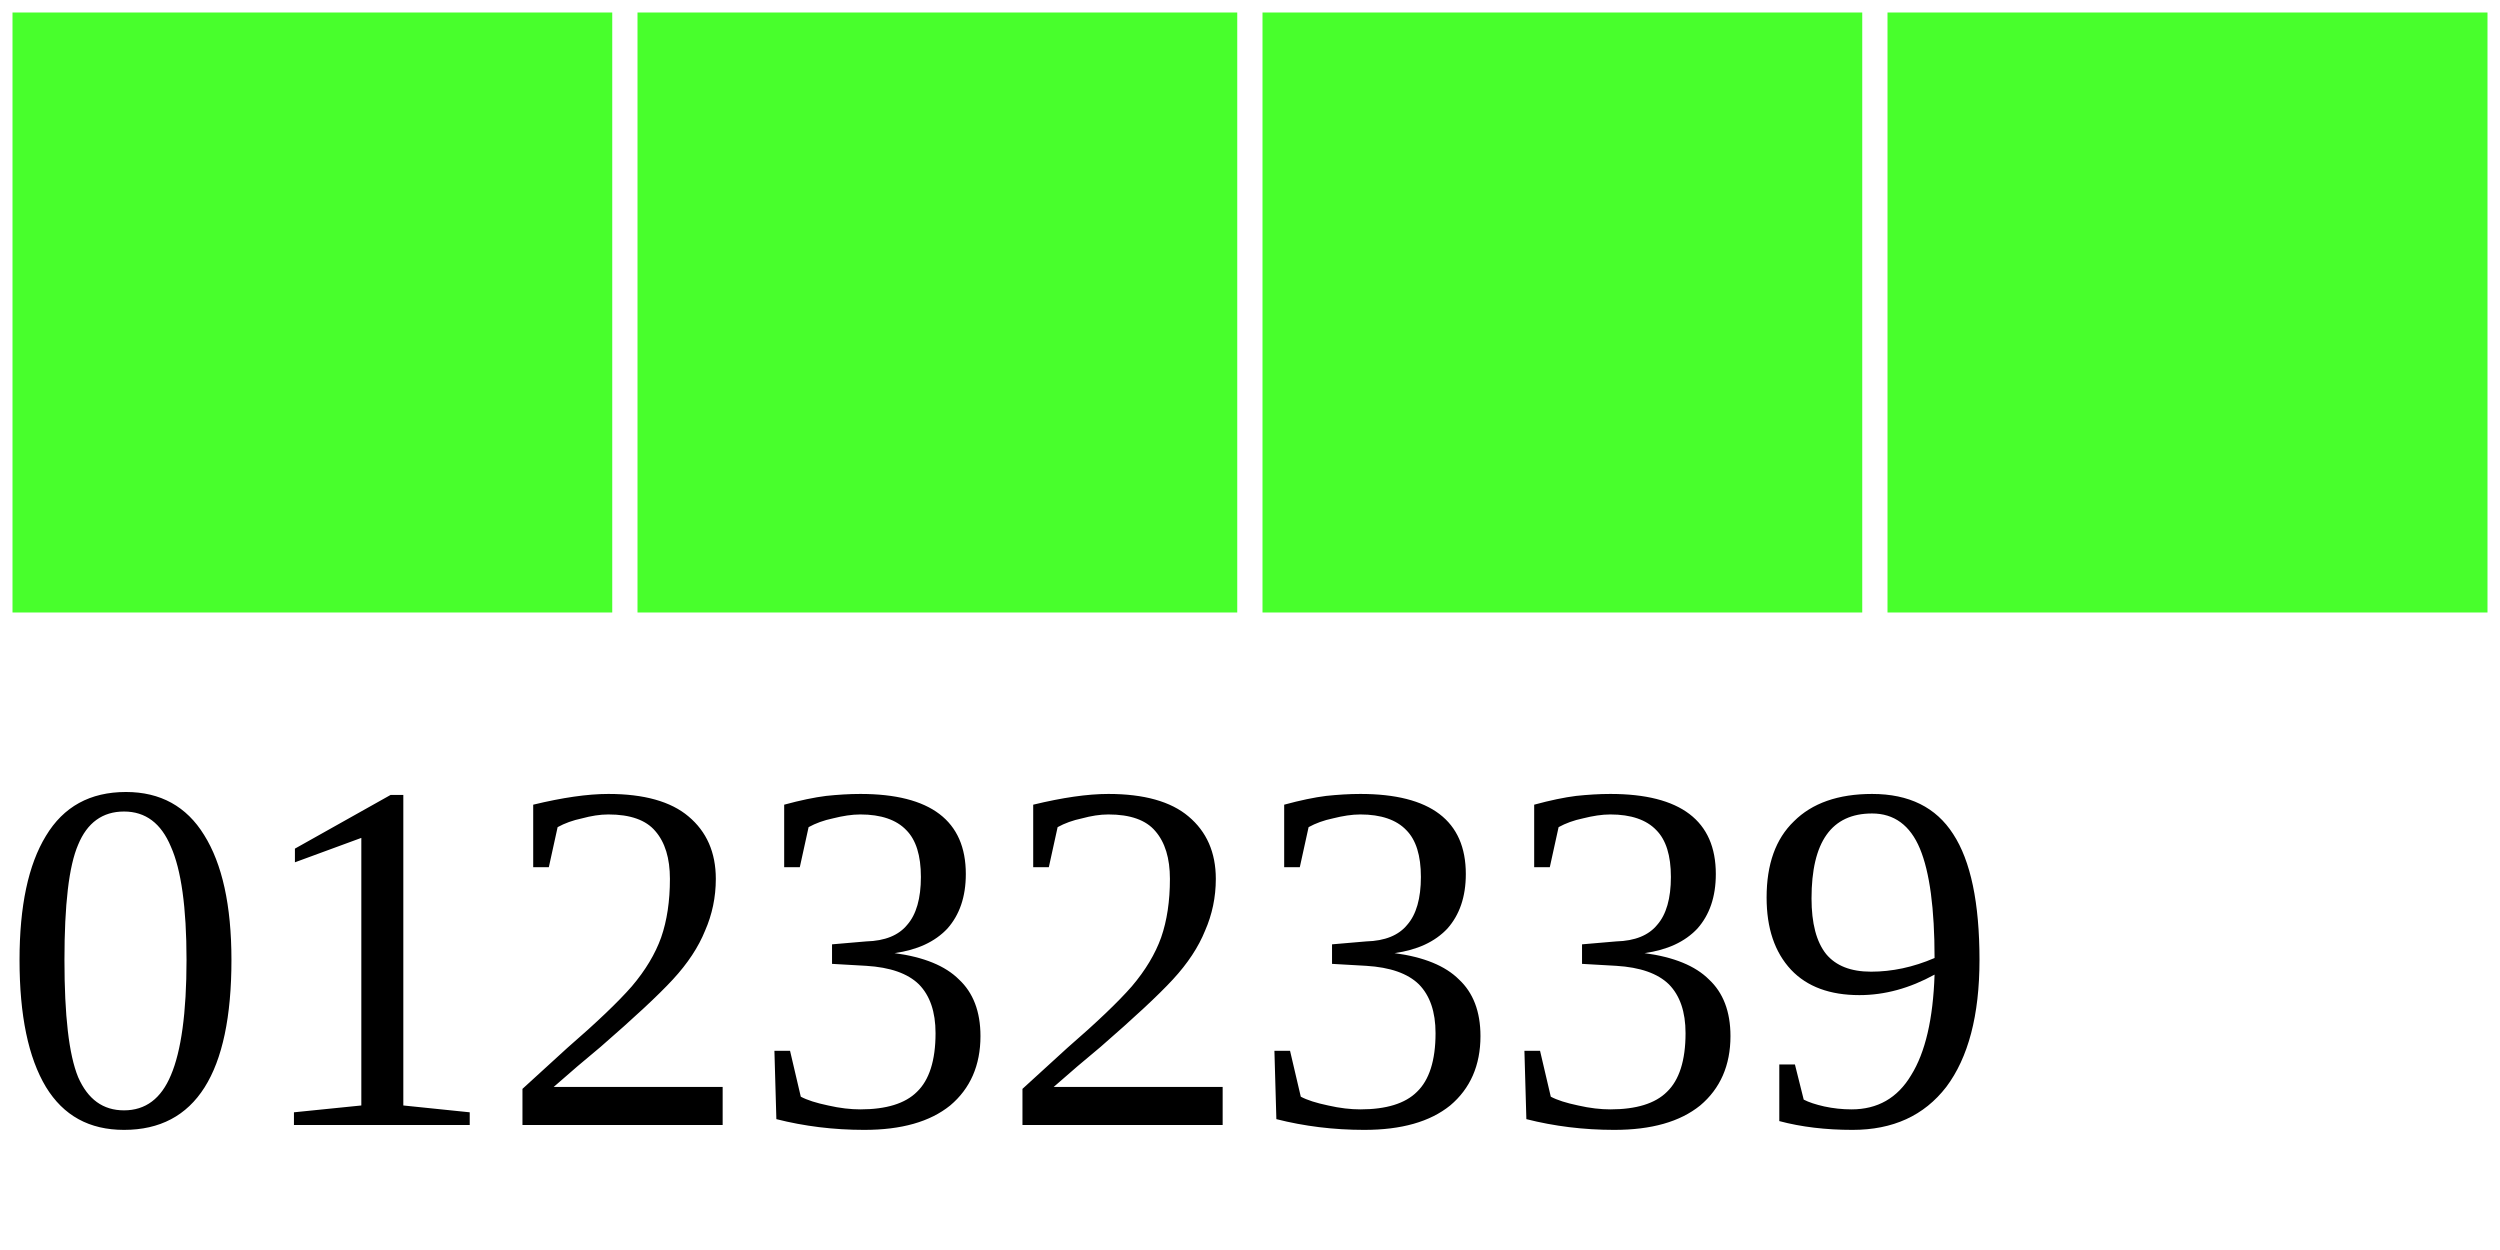
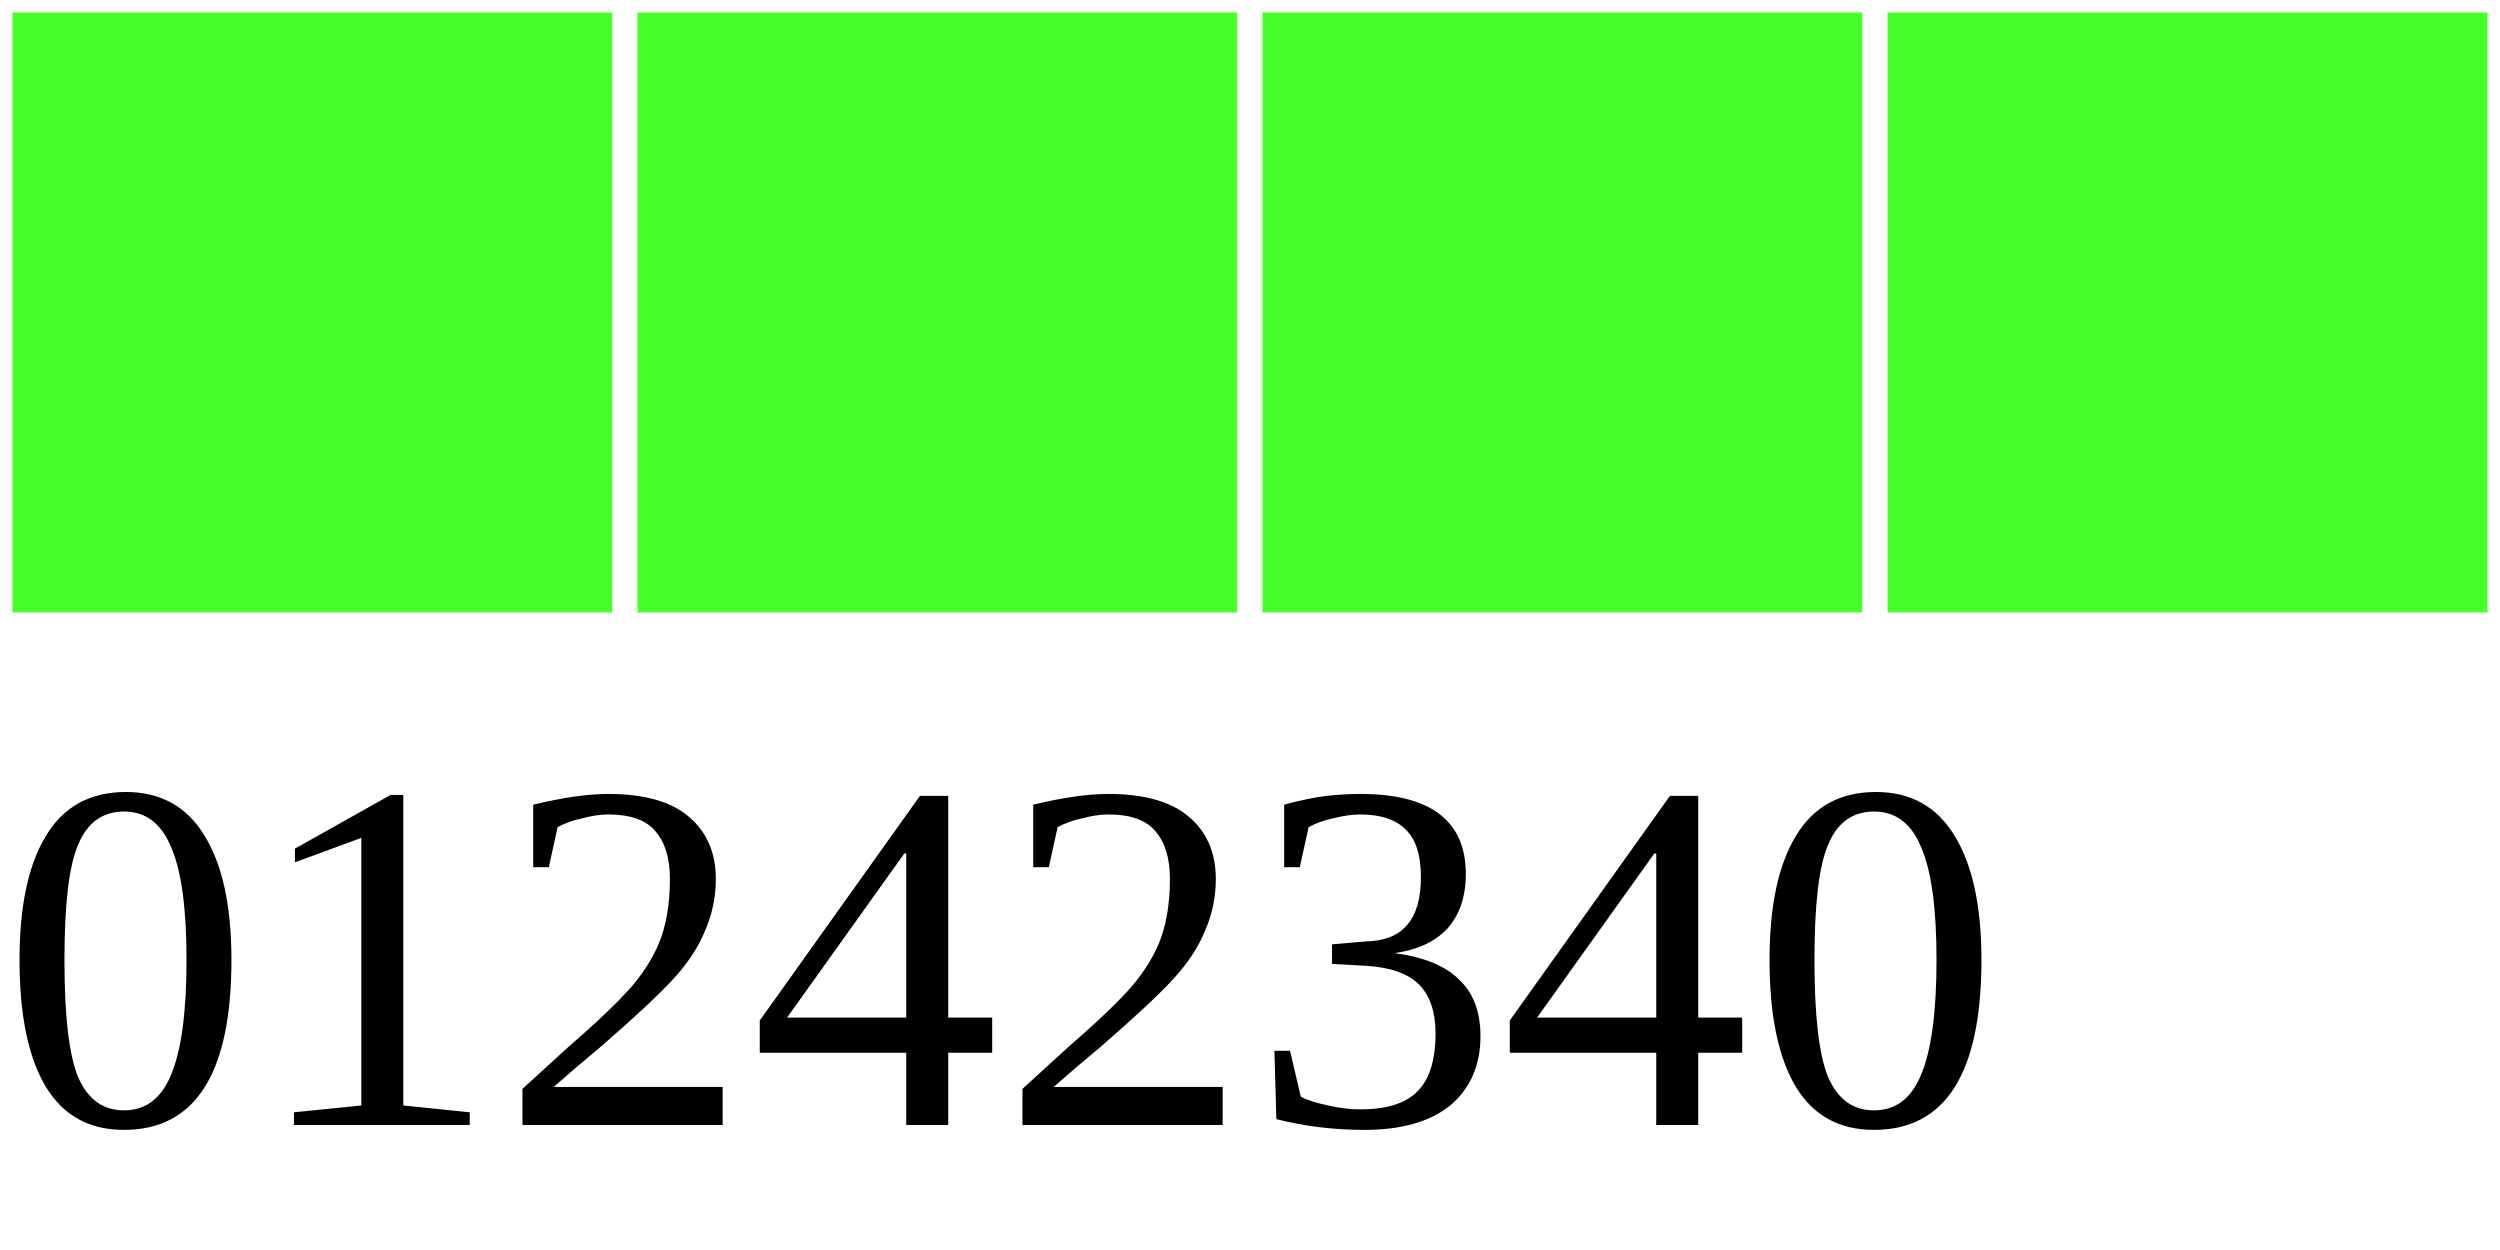
<svg xmlns="http://www.w3.org/2000/svg" width="40" height="20">
  <g>
    <rect width="10" height="10" style="fill:#48FF2C;stroke-width:0.4;stroke:rgb(255,255,255)" x="0" />
    <rect width="10" height="10" style="fill:#48FF2C;stroke-width:0.4;stroke:rgb(255,255,255)" x="10" />
    <rect width="10" height="10" style="fill:#48FF2C;stroke-width:0.4;stroke:rgb(255,255,255)" x="20" />
    <rect width="10" height="10" style="fill:#48FF2C;stroke-width:0.4;stroke:rgb(255,255,255)" x="30" />
-     <text x="0" y="18" fill="black" font-size="8">01232339</text>
+     <text x="0" y="18" fill="black" font-size="8">01242340</text>
  </g>
</svg>
